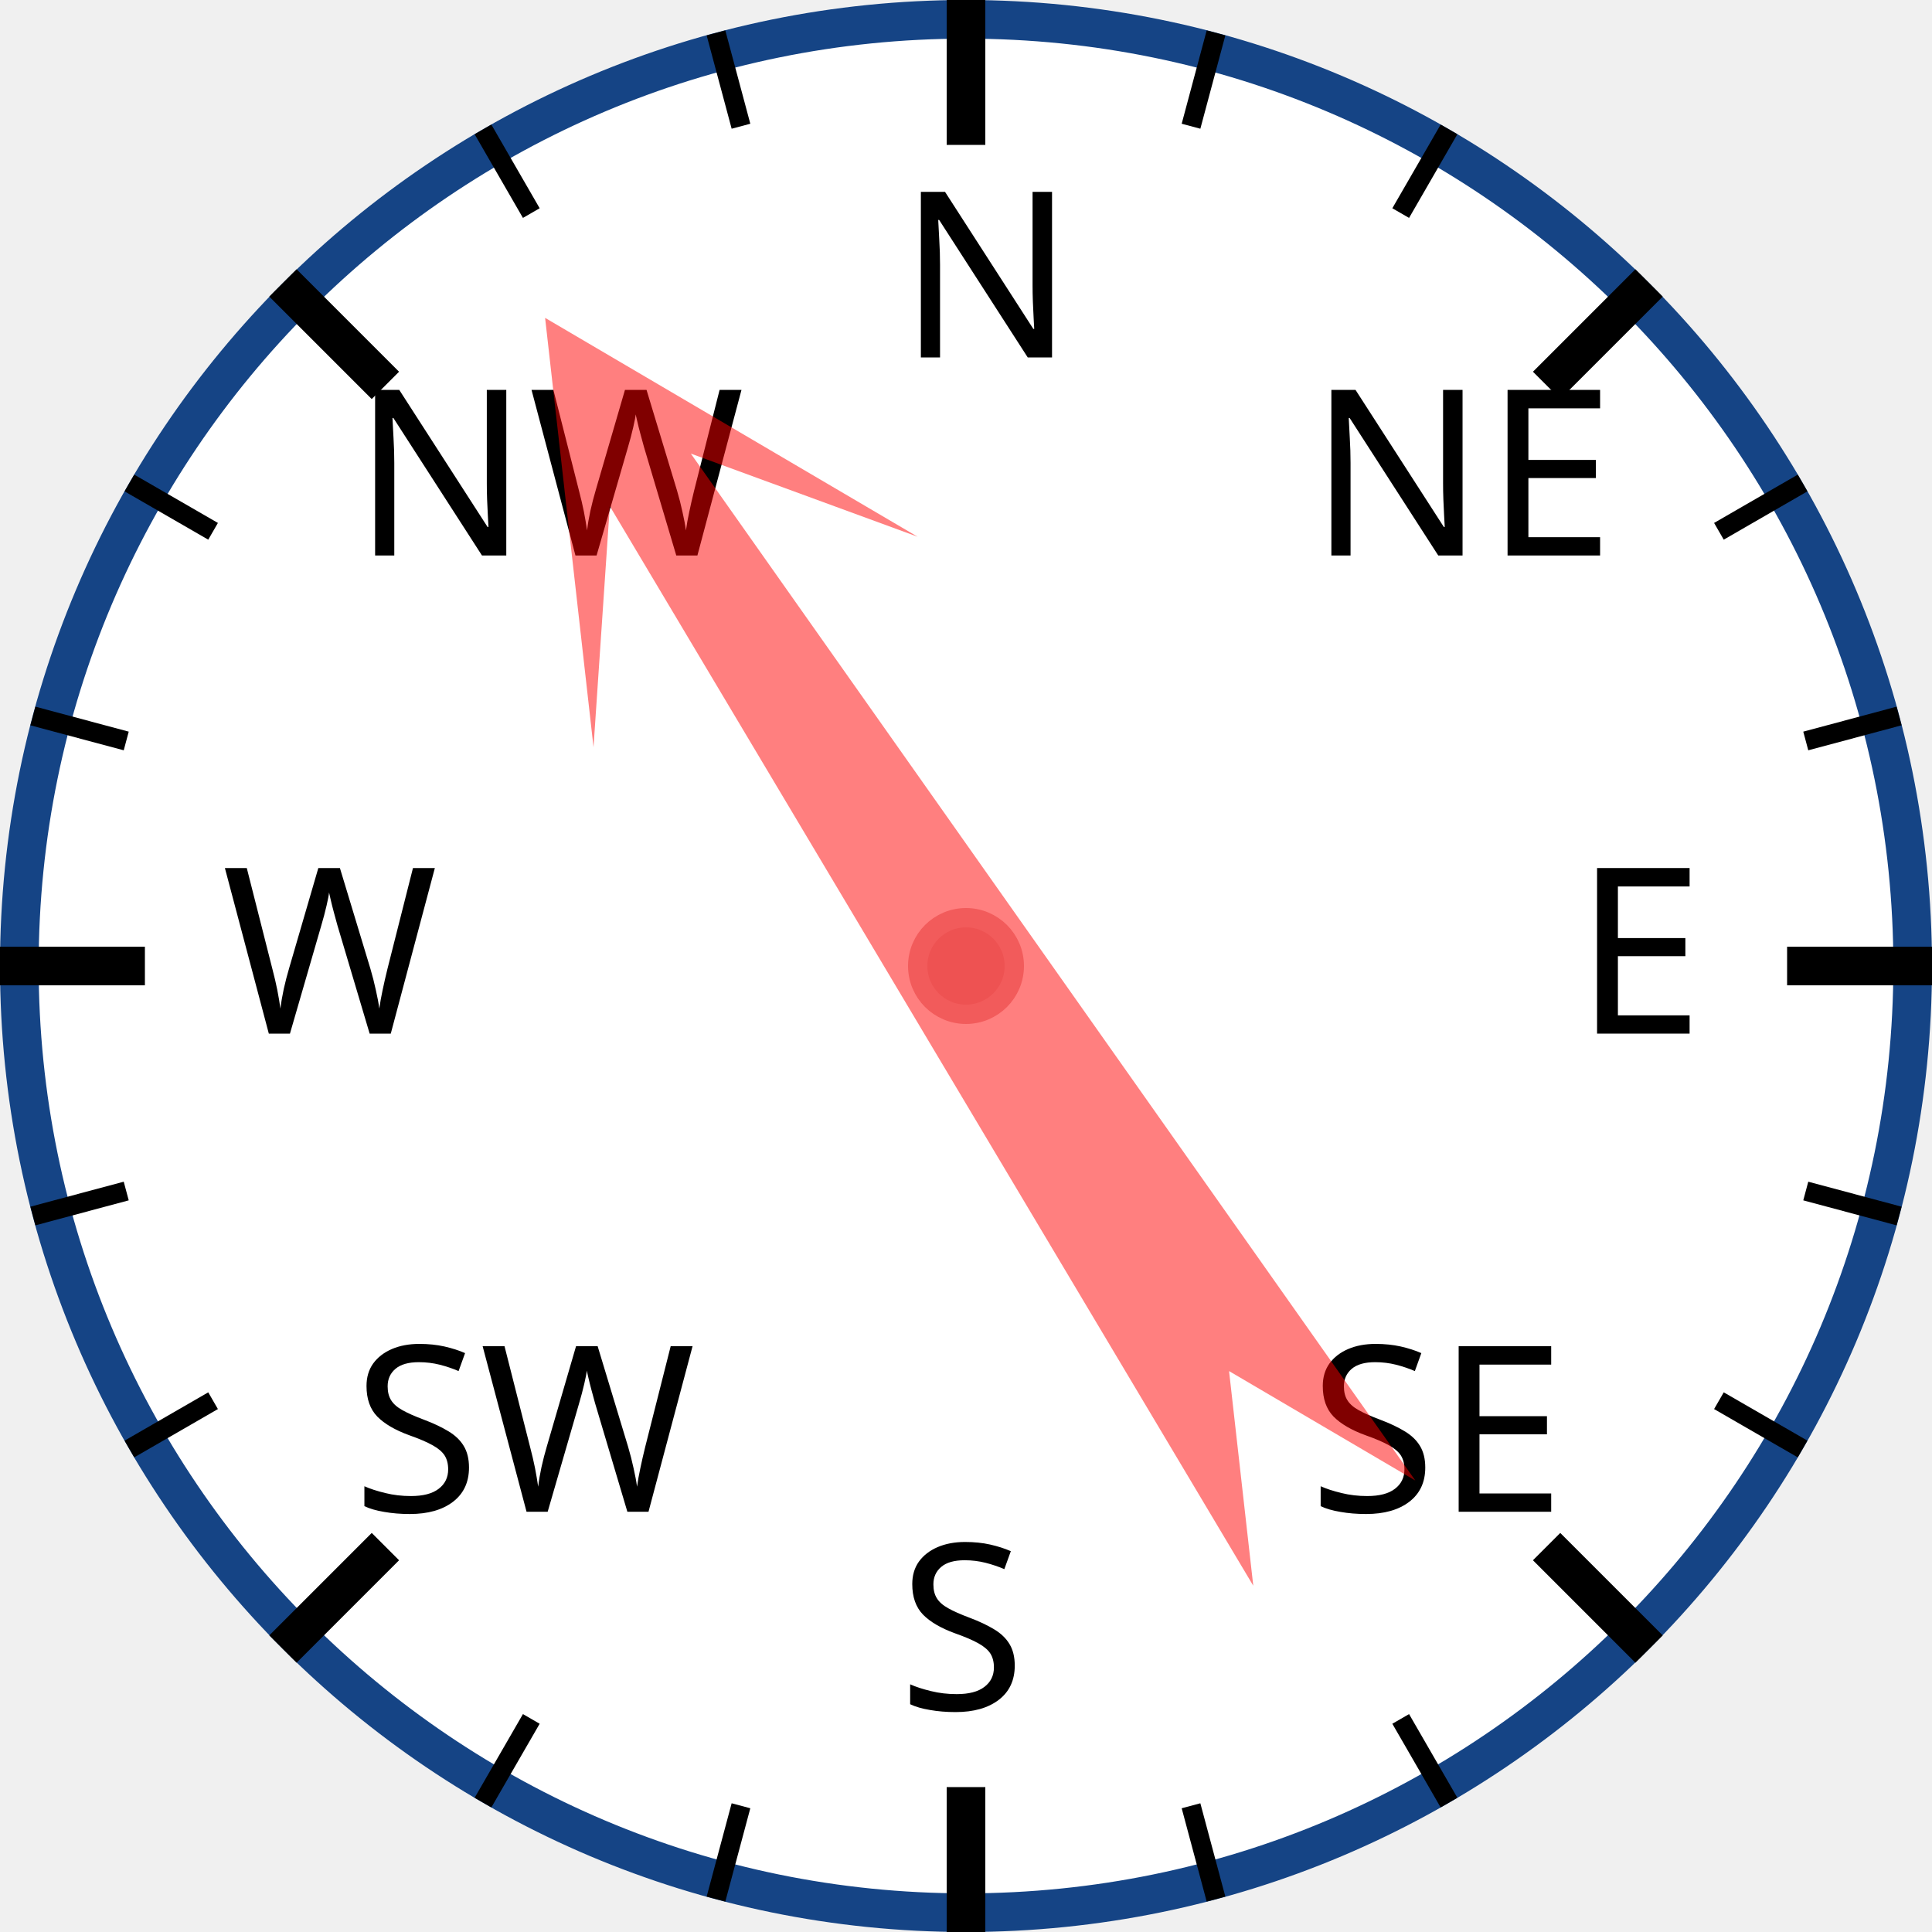
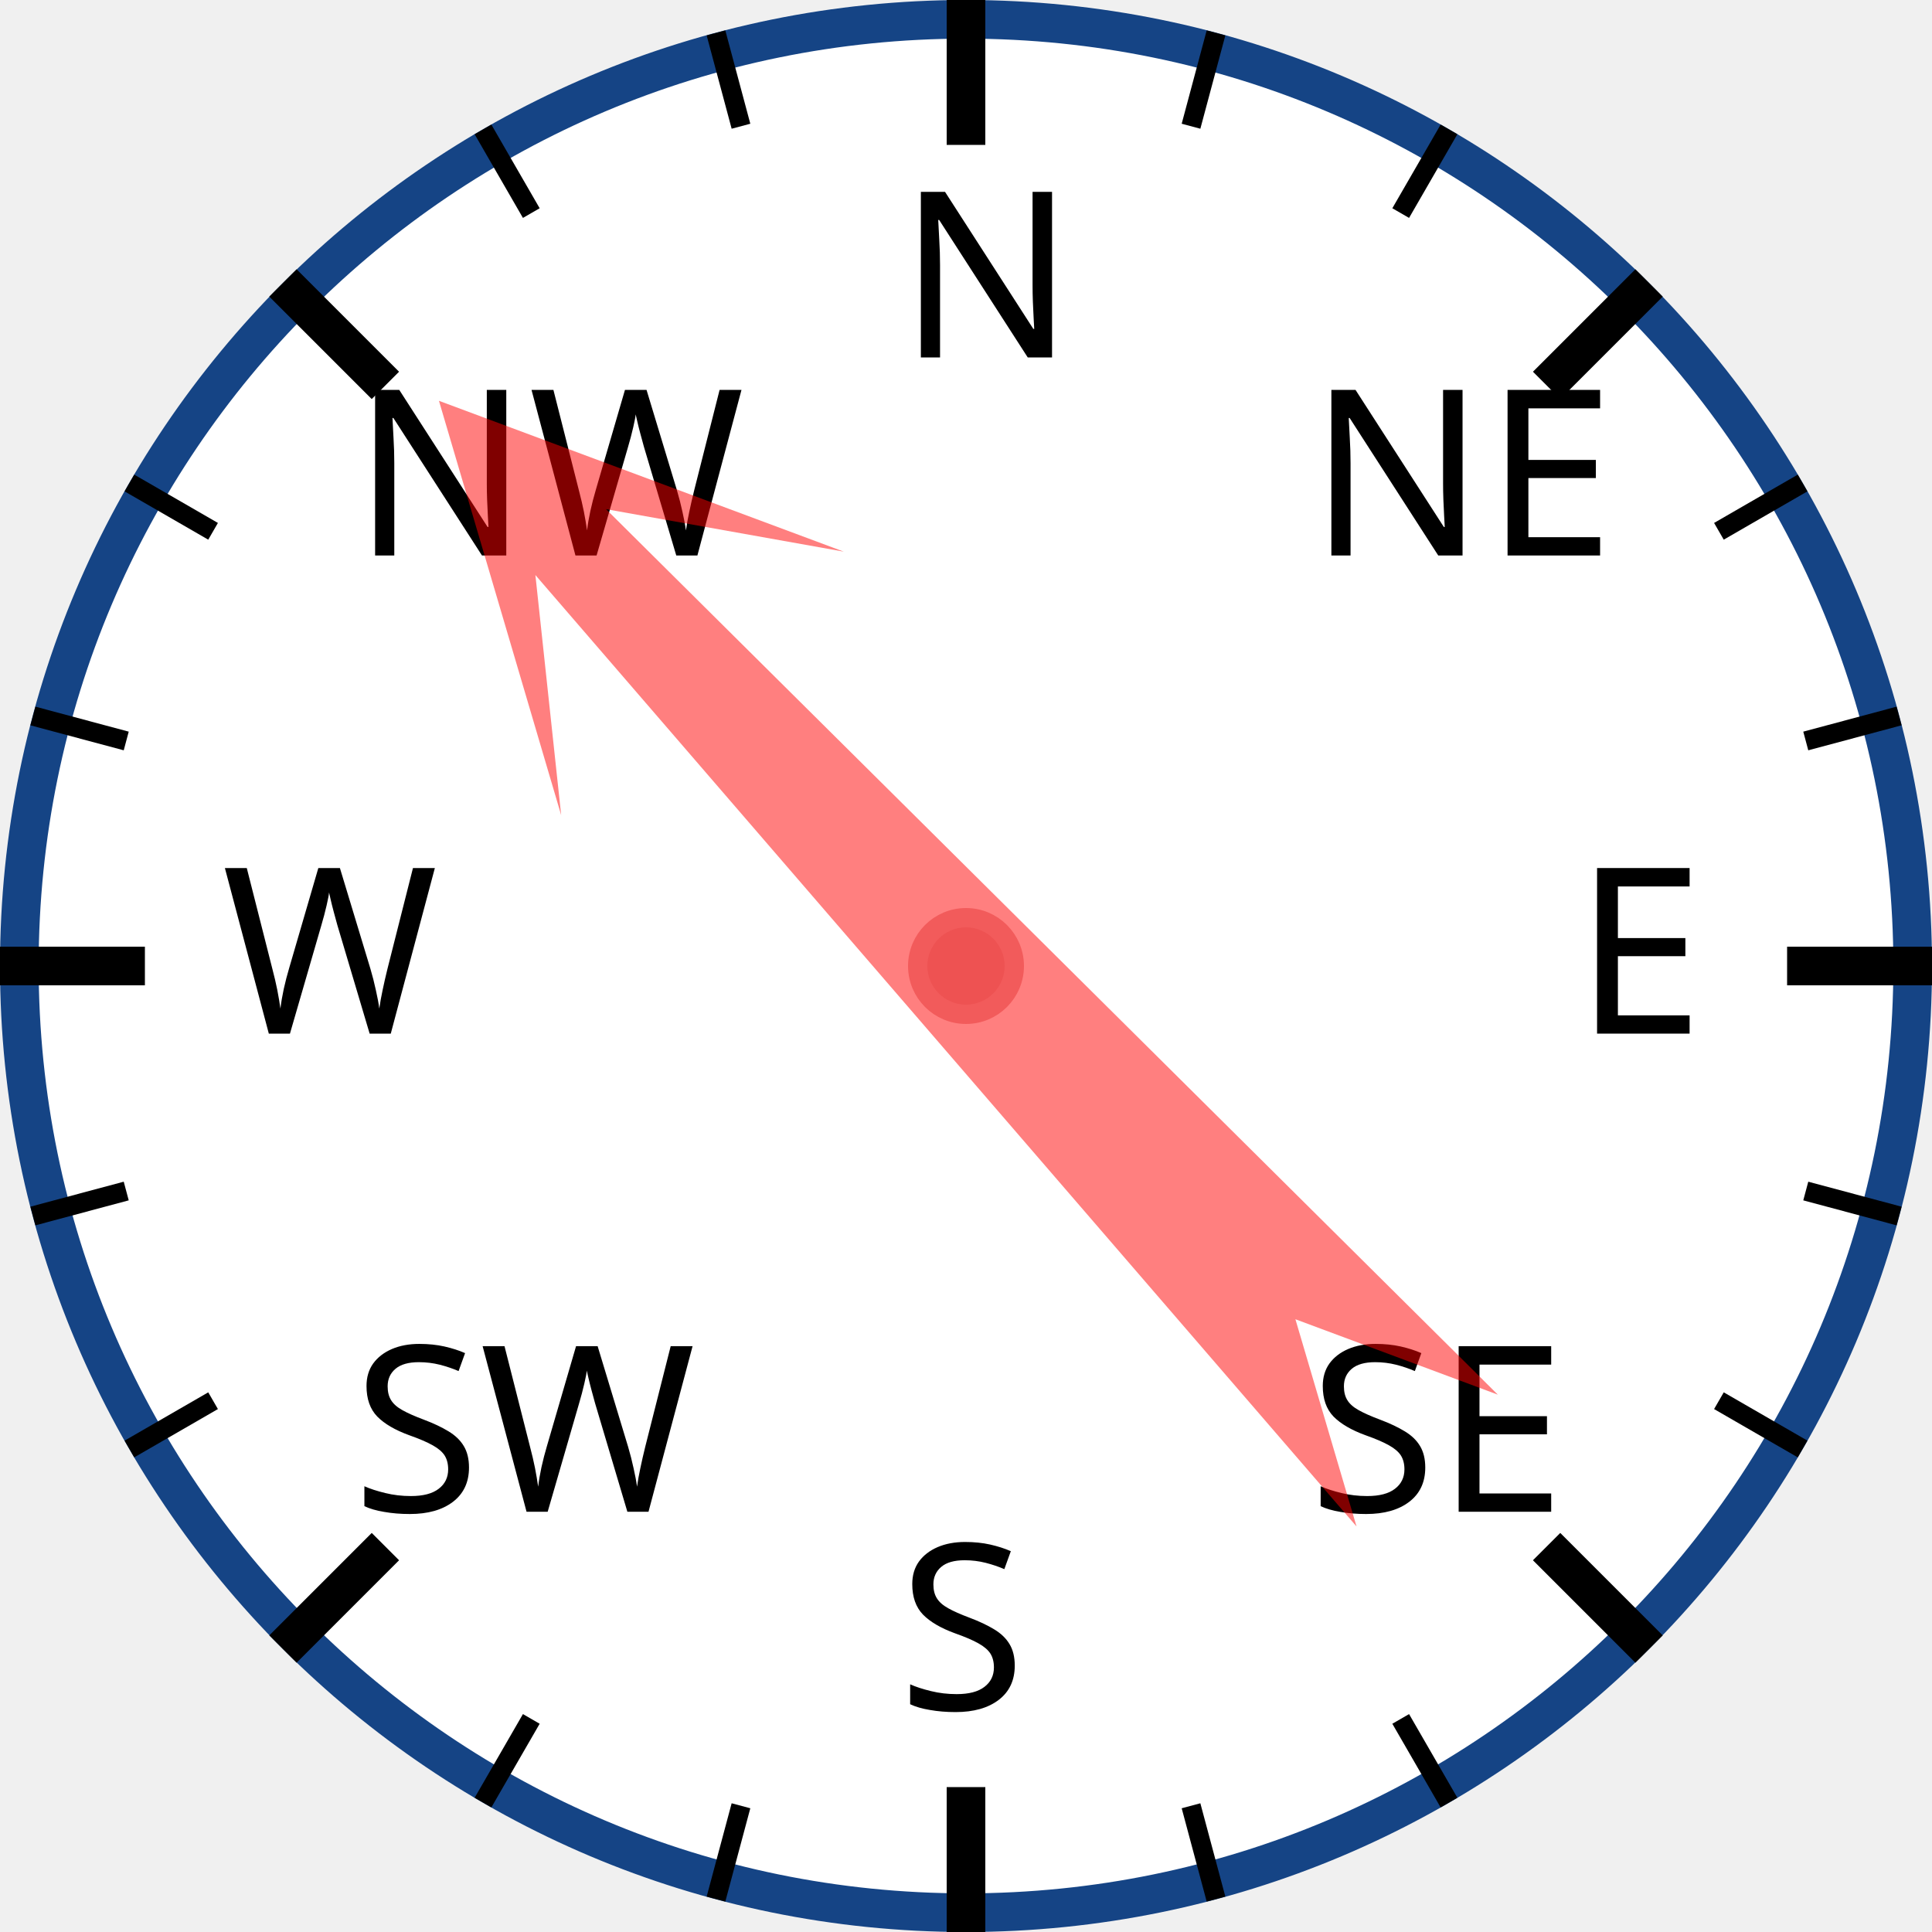
<svg xmlns="http://www.w3.org/2000/svg" width="120px" height="120px" viewBox="0 0 200 200">
  <circle cx="100" cy="100" r="98" style="fill: white; stroke: #154485; stroke-width: 4;" />
  <text x="93.0" y="37.0" style="font-family: sans-serif; font-size: 18pt;">N</text>
  <line x1="100.0" y1="0.0" x2="100.0" y2="15.0" style="stroke: black; stroke-width: 4;" />
  <line x1="74.118" y1="3.407" x2="76.706" y2="13.067" style="stroke: black; stroke-width: 2;" />
  <line x1="50" y1="13.397" x2="55" y2="22.058" style="stroke: black; stroke-width: 2;" />
  <text x="36.503" y="57.503" style="font-family: sans-serif; font-size: 18pt;">NW</text>
  <line x1="29.289" y1="29.289" x2="39.896" y2="39.896" style="stroke: black; stroke-width: 4;" />
  <line x1="13.397" y1="50" x2="22.058" y2="55" style="stroke: black; stroke-width: 2;" />
  <line x1="3.407" y1="74.118" x2="13.067" y2="76.706" style="stroke: black; stroke-width: 2;" />
  <text x="23.0" y="107.0" style="font-family: sans-serif; font-size: 18pt;">W</text>
  <line x1="0.0" y1="100.0" x2="15.0" y2="100.0" style="stroke: black; stroke-width: 4;" />
  <line x1="3.407" y1="125.882" x2="13.067" y2="123.294" style="stroke: black; stroke-width: 2;" />
  <line x1="13.397" y1="150" x2="22.058" y2="145" style="stroke: black; stroke-width: 2;" />
  <text x="36.503" y="156.497" style="font-family: sans-serif; font-size: 18pt;">SW</text>
  <line x1="29.289" y1="170.711" x2="39.896" y2="160.104" style="stroke: black; stroke-width: 4;" />
  <line x1="50" y1="186.603" x2="55" y2="177.942" style="stroke: black; stroke-width: 2;" />
  <line x1="74.118" y1="196.593" x2="76.706" y2="186.933" style="stroke: black; stroke-width: 2;" />
  <text x="93" y="177.0" style="font-family: sans-serif; font-size: 18pt;">S</text>
  <line x1="100" y1="200.0" x2="100" y2="185.0" style="stroke: black; stroke-width: 4;" />
  <line x1="125.882" y1="196.593" x2="123.294" y2="186.933" style="stroke: black; stroke-width: 2;" />
  <line x1="150.0" y1="186.603" x2="145.0" y2="177.942" style="stroke: black; stroke-width: 2;" />
  <text x="135.497" y="156.497" style="font-family: sans-serif; font-size: 18pt;">SE</text>
  <line x1="170.711" y1="170.711" x2="160.104" y2="160.104" style="stroke: black; stroke-width: 4;" />
  <line x1="186.603" y1="150" x2="177.942" y2="145" style="stroke: black; stroke-width: 2;" />
  <line x1="196.593" y1="125.882" x2="186.933" y2="123.294" style="stroke: black; stroke-width: 2;" />
  <text x="163.0" y="107" style="font-family: sans-serif; font-size: 18pt;">E</text>
  <line x1="200.0" y1="100" x2="185.0" y2="100" style="stroke: black; stroke-width: 4;" />
  <line x1="196.593" y1="74.118" x2="186.933" y2="76.706" style="stroke: black; stroke-width: 2;" />
  <line x1="186.603" y1="50" x2="177.942" y2="55" style="stroke: black; stroke-width: 2;" />
  <text x="135.497" y="57.503" style="font-family: sans-serif; font-size: 18pt;">NE</text>
  <line x1="170.711" y1="29.289" x2="160.104" y2="39.896" style="stroke: black; stroke-width: 4;" />
  <line x1="150" y1="13.397" x2="145" y2="22.058" style="stroke: black; stroke-width: 2;" />
  <line x1="125.882" y1="3.407" x2="123.294" y2="13.067" style="stroke: black; stroke-width: 2;" />
-   <polygon points="100 20 120 60 105 40 110 170 100 150 90 170 95 40 80 60" style="fill: red; fill-opacity: 0.5;" transform="rotate(327,100,100)" />
+   <polygon points="100 20 120 60 105 40 110 170 100 150 90 170 95 40 80 60" style="fill: red; fill-opacity: 0.5;" transform="rotate(317,100,100)" />
  <circle cx="100" cy="100" r="5" style="fill: #EE5252; stroke: #F25B5B; stroke-width: 2;" />
</svg>
